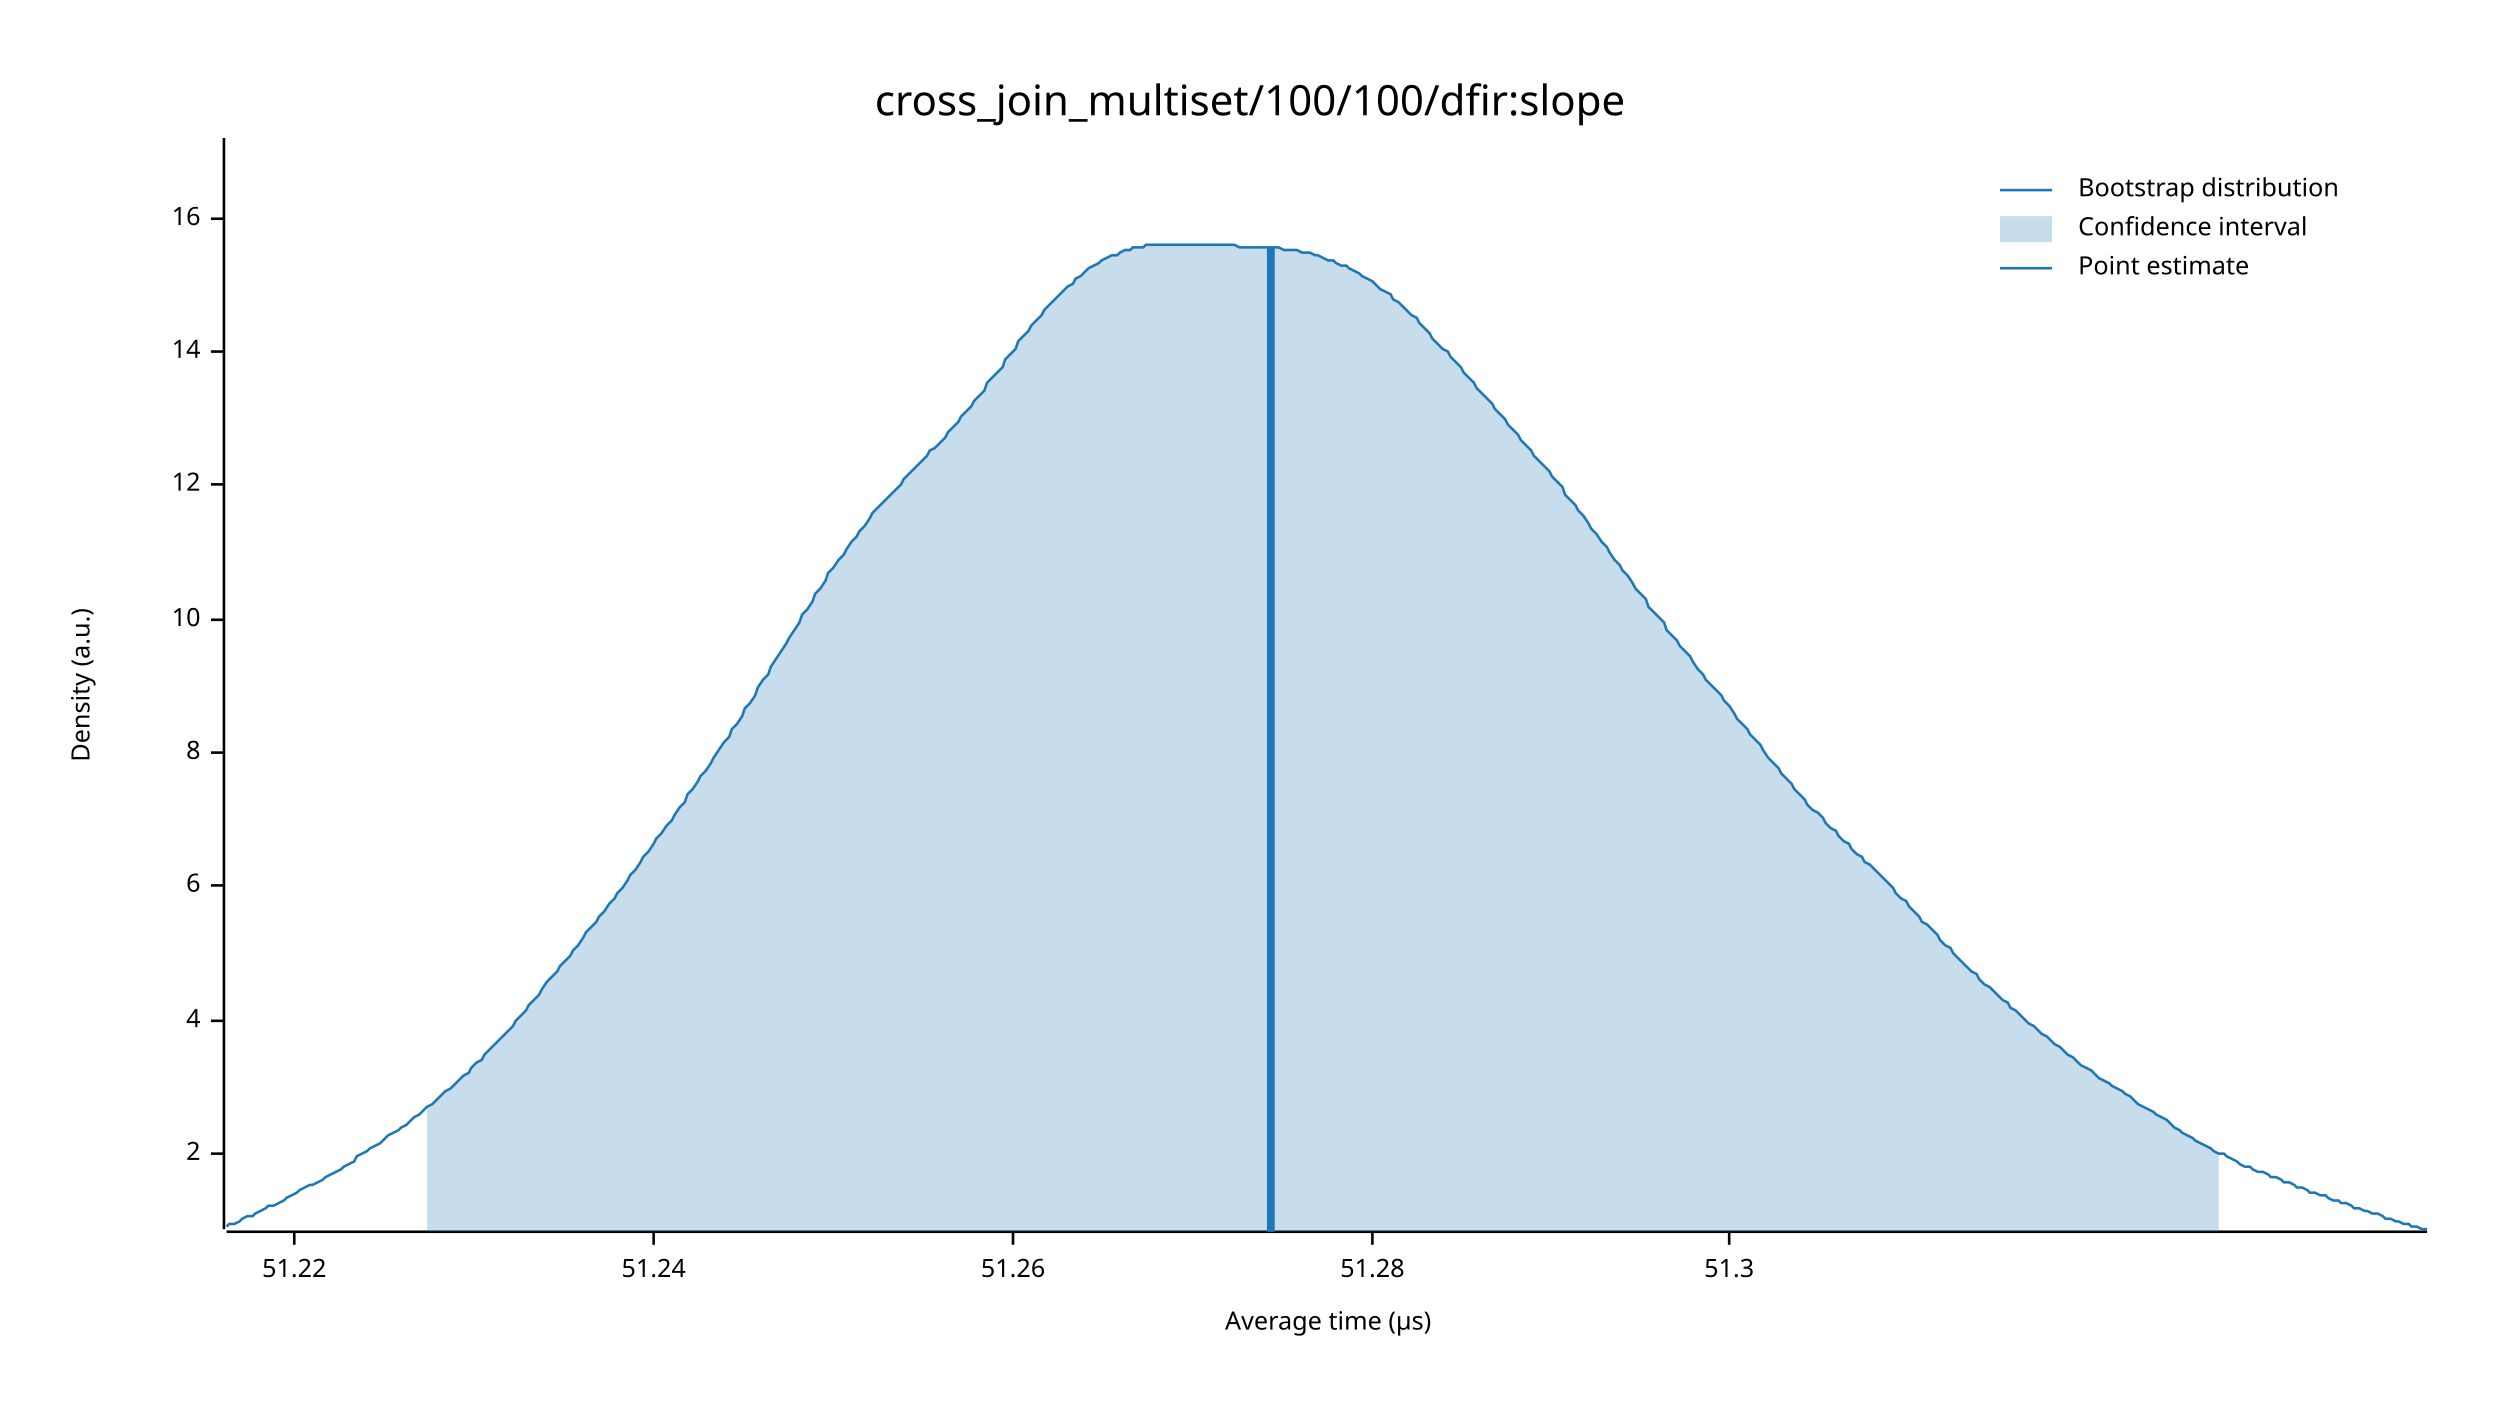
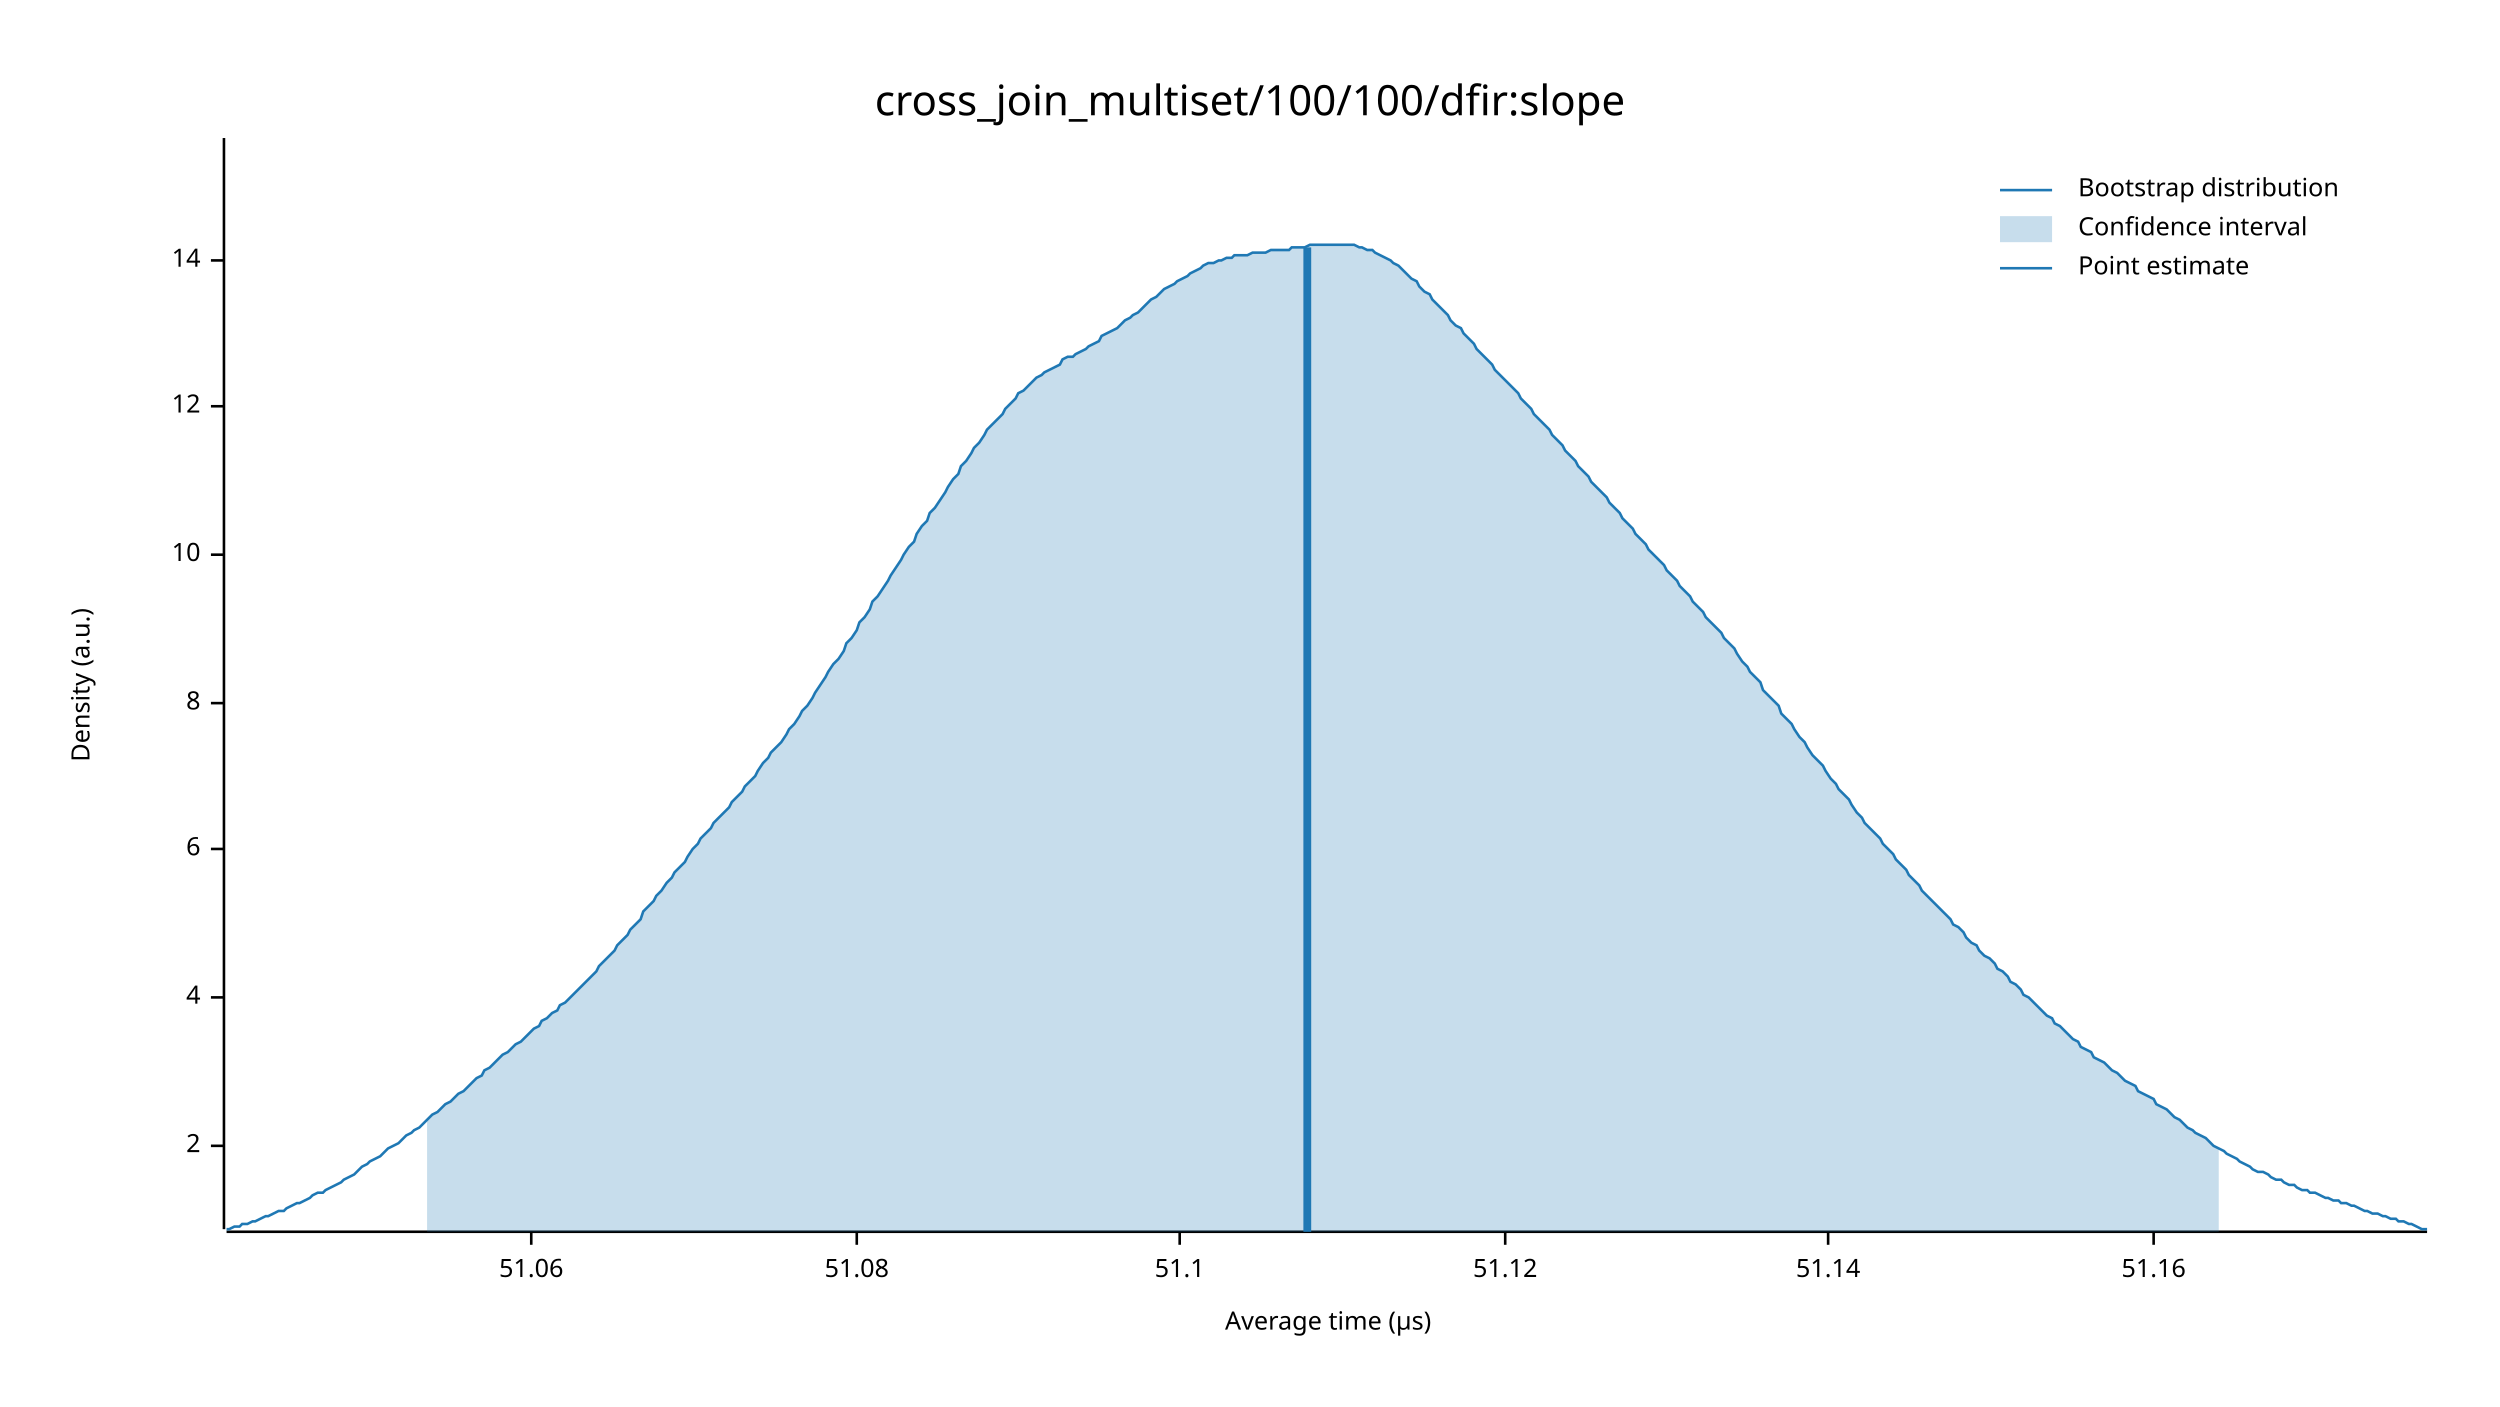
<svg xmlns="http://www.w3.org/2000/svg" width="960" height="540" viewBox="0 0 960 540">
  <text x="480" y="32" dy="0.76em" text-anchor="middle" font-family="sans-serif" font-size="16.129" opacity="1" fill="#000000">
cross_join_multiset/100/100/dfir:slope
</text>
  <text x="27" y="263" dy="0.76em" text-anchor="middle" font-family="sans-serif" font-size="9.677" opacity="1" fill="#000000" transform="rotate(270, 27, 263)">
Density (a.u.)
</text>
  <text x="510" y="513" dy="-0.5ex" text-anchor="middle" font-family="sans-serif" font-size="9.677" opacity="1" fill="#000000">
Average time (µs)
</text>
  <polyline fill="none" opacity="1" stroke="#000000" stroke-width="1" points="86,53 86,472 " />
-   <text x="77" y="443" dy="0.5ex" text-anchor="end" font-family="sans-serif" font-size="9.677" opacity="1" fill="#000000">
+   <text x="77" y="440" dy="0.5ex" text-anchor="end" font-family="sans-serif" font-size="9.677" opacity="1" fill="#000000">
2
</text>
-   <polyline fill="none" opacity="1" stroke="#000000" stroke-width="1" points="81,443 86,443 " />
-   <text x="77" y="392" dy="0.5ex" text-anchor="end" font-family="sans-serif" font-size="9.677" opacity="1" fill="#000000">
+   <polyline fill="none" opacity="1" stroke="#000000" stroke-width="1" points="81,440 86,440 " />
+   <text x="77" y="383" dy="0.5ex" text-anchor="end" font-family="sans-serif" font-size="9.677" opacity="1" fill="#000000">
4
</text>
-   <polyline fill="none" opacity="1" stroke="#000000" stroke-width="1" points="81,392 86,392 " />
-   <text x="77" y="340" dy="0.5ex" text-anchor="end" font-family="sans-serif" font-size="9.677" opacity="1" fill="#000000">
+   <polyline fill="none" opacity="1" stroke="#000000" stroke-width="1" points="81,383 86,383 " />
+   <text x="77" y="326" dy="0.5ex" text-anchor="end" font-family="sans-serif" font-size="9.677" opacity="1" fill="#000000">
6
</text>
-   <polyline fill="none" opacity="1" stroke="#000000" stroke-width="1" points="81,340 86,340 " />
-   <text x="77" y="289" dy="0.5ex" text-anchor="end" font-family="sans-serif" font-size="9.677" opacity="1" fill="#000000">
+   <polyline fill="none" opacity="1" stroke="#000000" stroke-width="1" points="81,326 86,326 " />
+   <text x="77" y="270" dy="0.5ex" text-anchor="end" font-family="sans-serif" font-size="9.677" opacity="1" fill="#000000">
8
</text>
-   <polyline fill="none" opacity="1" stroke="#000000" stroke-width="1" points="81,289 86,289 " />
-   <text x="77" y="238" dy="0.5ex" text-anchor="end" font-family="sans-serif" font-size="9.677" opacity="1" fill="#000000">
+   <polyline fill="none" opacity="1" stroke="#000000" stroke-width="1" points="81,270 86,270 " />
+   <text x="77" y="213" dy="0.5ex" text-anchor="end" font-family="sans-serif" font-size="9.677" opacity="1" fill="#000000">
10
</text>
-   <polyline fill="none" opacity="1" stroke="#000000" stroke-width="1" points="81,238 86,238 " />
-   <text x="77" y="186" dy="0.5ex" text-anchor="end" font-family="sans-serif" font-size="9.677" opacity="1" fill="#000000">
+   <polyline fill="none" opacity="1" stroke="#000000" stroke-width="1" points="81,213 86,213 " />
+   <text x="77" y="156" dy="0.5ex" text-anchor="end" font-family="sans-serif" font-size="9.677" opacity="1" fill="#000000">
12
</text>
-   <polyline fill="none" opacity="1" stroke="#000000" stroke-width="1" points="81,186 86,186 " />
-   <text x="77" y="135" dy="0.5ex" text-anchor="end" font-family="sans-serif" font-size="9.677" opacity="1" fill="#000000">
+   <polyline fill="none" opacity="1" stroke="#000000" stroke-width="1" points="81,156 86,156 " />
+   <text x="77" y="100" dy="0.5ex" text-anchor="end" font-family="sans-serif" font-size="9.677" opacity="1" fill="#000000">
14
</text>
-   <polyline fill="none" opacity="1" stroke="#000000" stroke-width="1" points="81,135 86,135 " />
-   <text x="77" y="84" dy="0.5ex" text-anchor="end" font-family="sans-serif" font-size="9.677" opacity="1" fill="#000000">
- 16
+   <polyline fill="none" opacity="1" stroke="#000000" stroke-width="1" points="81,100 86,100 " />
+   <polyline fill="none" opacity="1" stroke="#000000" stroke-width="1" points="87,473 932,473 " />
+   <text x="204" y="483" dy="0.76em" text-anchor="middle" font-family="sans-serif" font-size="9.677" opacity="1" fill="#000000">
+ 51.06
</text>
-   <polyline fill="none" opacity="1" stroke="#000000" stroke-width="1" points="81,84 86,84 " />
-   <polyline fill="none" opacity="1" stroke="#000000" stroke-width="1" points="87,473 932,473 " />
-   <text x="113" y="483" dy="0.76em" text-anchor="middle" font-family="sans-serif" font-size="9.677" opacity="1" fill="#000000">
- 51.22
+   <polyline fill="none" opacity="1" stroke="#000000" stroke-width="1" points="204,473 204,478 " />
+   <text x="329" y="483" dy="0.76em" text-anchor="middle" font-family="sans-serif" font-size="9.677" opacity="1" fill="#000000">
+ 51.08
</text>
-   <polyline fill="none" opacity="1" stroke="#000000" stroke-width="1" points="113,473 113,478 " />
-   <text x="251" y="483" dy="0.76em" text-anchor="middle" font-family="sans-serif" font-size="9.677" opacity="1" fill="#000000">
- 51.24
+   <polyline fill="none" opacity="1" stroke="#000000" stroke-width="1" points="329,473 329,478 " />
+   <text x="453" y="483" dy="0.76em" text-anchor="middle" font-family="sans-serif" font-size="9.677" opacity="1" fill="#000000">
+ 51.1
</text>
-   <polyline fill="none" opacity="1" stroke="#000000" stroke-width="1" points="251,473 251,478 " />
-   <text x="389" y="483" dy="0.76em" text-anchor="middle" font-family="sans-serif" font-size="9.677" opacity="1" fill="#000000">
- 51.26
+   <polyline fill="none" opacity="1" stroke="#000000" stroke-width="1" points="453,473 453,478 " />
+   <text x="578" y="483" dy="0.76em" text-anchor="middle" font-family="sans-serif" font-size="9.677" opacity="1" fill="#000000">
+ 51.12
</text>
-   <polyline fill="none" opacity="1" stroke="#000000" stroke-width="1" points="389,473 389,478 " />
-   <text x="527" y="483" dy="0.76em" text-anchor="middle" font-family="sans-serif" font-size="9.677" opacity="1" fill="#000000">
- 51.28
+   <polyline fill="none" opacity="1" stroke="#000000" stroke-width="1" points="578,473 578,478 " />
+   <text x="702" y="483" dy="0.76em" text-anchor="middle" font-family="sans-serif" font-size="9.677" opacity="1" fill="#000000">
+ 51.14
</text>
-   <polyline fill="none" opacity="1" stroke="#000000" stroke-width="1" points="527,473 527,478 " />
-   <text x="664" y="483" dy="0.76em" text-anchor="middle" font-family="sans-serif" font-size="9.677" opacity="1" fill="#000000">
- 51.3
+   <polyline fill="none" opacity="1" stroke="#000000" stroke-width="1" points="702,473 702,478 " />
+   <text x="827" y="483" dy="0.76em" text-anchor="middle" font-family="sans-serif" font-size="9.677" opacity="1" fill="#000000">
+ 51.16
</text>
-   <polyline fill="none" opacity="1" stroke="#000000" stroke-width="1" points="664,473 664,478 " />
-   <polyline fill="none" opacity="1" stroke="#1F78B4" stroke-width="1" points="87,471 88,470 90,470 92,469 93,468 95,467 97,467 98,466 100,465 102,464 103,463 105,463 107,462 109,461 110,460 112,459 114,458 115,457 117,456 119,455 120,455 122,454 124,453 125,452 127,451 129,450 131,449 132,448 134,447 136,446 137,444 139,443 141,442 142,441 144,440 146,439 147,438 149,436 151,435 153,434 154,433 156,432 158,430 159,429 161,428 163,426 164,425 166,424 168,422 169,421 171,419 173,418 175,416 176,415 178,413 180,412 181,410 183,408 185,407 186,405 188,403 190,401 191,400 193,398 195,396 197,394 198,392 200,390 202,388 203,386 205,384 207,382 208,380 210,377 212,375 214,373 215,371 217,369 219,367 220,365 222,363 224,360 225,358 227,356 229,354 230,352 232,350 234,347 236,345 237,343 239,341 241,338 242,336 244,334 246,331 247,329 249,327 251,324 252,322 254,320 256,317 258,315 259,313 261,310 263,308 264,305 266,303 268,300 269,298 271,296 273,293 274,291 276,288 278,285 280,283 281,280 283,278 285,275 286,272 288,270 290,267 291,264 293,261 295,259 296,256 298,253 300,250 302,247 303,245 305,242 307,239 308,236 310,234 312,231 313,228 315,226 317,223 318,220 320,218 322,215 324,213 325,211 327,208 329,206 330,204 332,202 334,199 335,197 337,195 339,193 341,191 342,190 344,188 346,186 347,184 349,182 351,180 352,179 354,177 356,175 357,173 359,172 361,170 363,168 364,166 366,164 368,162 369,160 371,158 373,156 374,154 376,152 378,150 379,147 381,145 383,143 385,141 386,138 388,136 390,134 391,131 393,129 395,127 396,125 398,123 400,121 401,119 403,117 405,115 407,113 408,112 410,110 412,109 413,107 415,106 417,104 418,103 420,102 422,101 423,100 425,99 427,98 429,98 430,97 432,96 434,96 435,95 437,95 439,95 440,94 442,94 444,94 445,94 447,94 449,94 451,94 452,94 454,94 456,94 457,94 459,94 461,94 462,94 464,94 466,94 468,94 469,94 471,94 473,94 474,94 476,95 478,95 479,95 481,95 483,95 484,95 486,95 488,95 490,95 491,95 493,96 495,96 496,96 498,96 500,97 501,97 503,97 505,98 506,98 508,99 510,100 512,100 513,101 515,102 517,102 518,103 520,104 522,105 523,106 525,107 527,108 528,109 530,111 532,112 534,113 535,115 537,116 539,118 540,119 542,121 544,122 545,124 547,126 549,128 550,130 552,132 554,134 556,135 557,137 559,139 561,141 562,143 564,145 566,147 567,149 569,151 571,153 573,155 574,157 576,159 578,161 579,163 581,165 583,167 584,169 586,171 588,173 589,175 591,177 593,179 595,181 596,183 598,185 600,187 601,190 603,192 605,194 606,196 608,198 610,201 611,203 613,205 615,208 617,210 618,212 620,215 622,217 623,219 625,221 627,224 628,226 630,228 632,230 633,233 635,235 637,237 639,239 640,242 642,244 644,246 645,248 647,250 649,252 650,254 652,257 654,259 655,261 657,263 659,265 661,267 662,269 664,271 666,274 667,276 669,278 671,280 672,282 674,284 676,286 677,288 679,291 681,293 683,295 684,297 686,299 688,301 689,303 691,305 693,307 694,309 696,311 698,312 700,314 701,316 703,318 705,319 706,321 708,323 710,324 711,326 713,328 715,329 716,331 718,332 720,334 722,336 723,337 725,339 727,341 728,343 730,345 732,346 733,348 735,350 737,352 738,354 740,355 742,357 744,359 745,361 747,363 749,364 750,366 752,368 754,370 755,371 757,373 759,374 760,376 762,378 764,379 766,381 767,382 769,384 771,385 772,387 774,388 776,390 777,391 779,393 781,394 782,395 784,397 786,398 788,400 789,401 791,402 793,404 794,405 796,406 798,408 799,409 801,410 803,411 804,412 806,414 808,415 810,416 811,417 813,418 815,419 816,420 818,421 820,423 821,424 823,425 825,426 827,427 828,428 830,429 832,430 833,431 835,433 837,434 838,435 840,436 842,437 843,438 845,439 847,440 849,441 850,442 852,443 854,443 855,444 857,445 859,446 860,447 862,448 864,448 865,449 867,450 869,450 871,451 872,452 874,452 876,453 877,454 879,454 881,455 882,456 884,456 886,457 887,458 889,458 891,459 893,459 894,460 896,461 898,461 899,462 901,462 903,463 904,464 906,464 908,465 909,465 911,466 913,466 915,467 916,468 918,468 920,469 921,469 923,470 925,470 926,471 928,471 930,472 932,472 " />
-   <polygon opacity="0.25" fill="#1F78B4" points="164,425 166,424 168,422 169,421 171,419 173,418 175,416 176,415 178,413 180,412 181,410 183,408 185,407 186,405 188,403 190,401 191,400 193,398 195,396 197,394 198,392 200,390 202,388 203,386 205,384 207,382 208,380 210,377 212,375 214,373 215,371 217,369 219,367 220,365 222,363 224,360 225,358 227,356 229,354 230,352 232,350 234,347 236,345 237,343 239,341 241,338 242,336 244,334 246,331 247,329 249,327 251,324 252,322 254,320 256,317 258,315 259,313 261,310 263,308 264,305 266,303 268,300 269,298 271,296 273,293 274,291 276,288 278,285 280,283 281,280 283,278 285,275 286,272 288,270 290,267 291,264 293,261 295,259 296,256 298,253 300,250 302,247 303,245 305,242 307,239 308,236 310,234 312,231 313,228 315,226 317,223 318,220 320,218 322,215 324,213 325,211 327,208 329,206 330,204 332,202 334,199 335,197 337,195 339,193 341,191 342,190 344,188 346,186 347,184 349,182 351,180 352,179 354,177 356,175 357,173 359,172 361,170 363,168 364,166 366,164 368,162 369,160 371,158 373,156 374,154 376,152 378,150 379,147 381,145 383,143 385,141 386,138 388,136 390,134 391,131 393,129 395,127 396,125 398,123 400,121 401,119 403,117 405,115 407,113 408,112 410,110 412,109 413,107 415,106 417,104 418,103 420,102 422,101 423,100 425,99 427,98 429,98 430,97 432,96 434,96 435,95 437,95 439,95 440,94 442,94 444,94 445,94 447,94 449,94 451,94 452,94 454,94 456,94 457,94 459,94 461,94 462,94 464,94 466,94 468,94 469,94 471,94 473,94 474,94 476,95 478,95 479,95 481,95 483,95 484,95 486,95 488,95 490,95 491,95 493,96 495,96 496,96 498,96 500,97 501,97 503,97 505,98 506,98 508,99 510,100 512,100 513,101 515,102 517,102 518,103 520,104 522,105 523,106 525,107 527,108 528,109 530,111 532,112 534,113 535,115 537,116 539,118 540,119 542,121 544,122 545,124 547,126 549,128 550,130 552,132 554,134 556,135 557,137 559,139 561,141 562,143 564,145 566,147 567,149 569,151 571,153 573,155 574,157 576,159 578,161 579,163 581,165 583,167 584,169 586,171 588,173 589,175 591,177 593,179 595,181 596,183 598,185 600,187 601,190 603,192 605,194 606,196 608,198 610,201 611,203 613,205 615,208 617,210 618,212 620,215 622,217 623,219 625,221 627,224 628,226 630,228 632,230 633,233 635,235 637,237 639,239 640,242 642,244 644,246 645,248 647,250 649,252 650,254 652,257 654,259 655,261 657,263 659,265 661,267 662,269 664,271 666,274 667,276 669,278 671,280 672,282 674,284 676,286 677,288 679,291 681,293 683,295 684,297 686,299 688,301 689,303 691,305 693,307 694,309 696,311 698,312 700,314 701,316 703,318 705,319 706,321 708,323 710,324 711,326 713,328 715,329 716,331 718,332 720,334 722,336 723,337 725,339 727,341 728,343 730,345 732,346 733,348 735,350 737,352 738,354 740,355 742,357 744,359 745,361 747,363 749,364 750,366 752,368 754,370 755,371 757,373 759,374 760,376 762,378 764,379 766,381 767,382 769,384 771,385 772,387 774,388 776,390 777,391 779,393 781,394 782,395 784,397 786,398 788,400 789,401 791,402 793,404 794,405 796,406 798,408 799,409 801,410 803,411 804,412 806,414 808,415 810,416 811,417 813,418 815,419 816,420 818,421 820,423 821,424 823,425 825,426 827,427 828,428 830,429 832,430 833,431 835,433 837,434 838,435 840,436 842,437 843,438 845,439 847,440 849,441 850,442 852,443 852,473 164,473 " />
-   <polyline fill="none" opacity="1" stroke="#1F78B4" stroke-width="3" points="488,473 488,95 " />
+   <polyline fill="none" opacity="1" stroke="#000000" stroke-width="1" points="827,473 827,478 " />
+   <polyline fill="none" opacity="1" stroke="#1F78B4" stroke-width="1" points="87,472 88,472 90,471 92,471 93,470 95,470 97,469 98,469 100,468 102,467 103,467 105,466 107,465 109,465 110,464 112,463 114,462 115,462 117,461 119,460 120,459 122,458 124,458 125,457 127,456 129,455 131,454 132,453 134,452 136,451 137,450 139,448 141,447 142,446 144,445 146,444 147,443 149,441 151,440 153,439 154,438 156,436 158,435 159,434 161,433 163,431 164,430 166,428 168,427 169,426 171,424 173,423 175,421 176,420 178,419 180,417 181,416 183,414 185,413 186,411 188,410 190,408 191,407 193,405 195,404 197,402 198,401 200,400 202,398 203,397 205,395 207,394 208,392 210,391 212,389 214,388 215,386 217,385 219,383 220,382 222,380 224,378 225,377 227,375 229,373 230,371 232,369 234,367 236,365 237,363 239,361 241,359 242,357 244,355 246,353 247,350 249,348 251,346 252,344 254,342 256,339 258,337 259,335 261,333 263,331 264,329 266,326 268,324 269,322 271,320 273,318 274,316 276,314 278,312 280,310 281,308 283,306 285,304 286,302 288,300 290,298 291,296 293,293 295,291 296,289 298,287 300,285 302,282 303,280 305,278 307,275 308,273 310,271 312,268 313,266 315,263 317,260 318,258 320,255 322,253 324,250 325,247 327,245 329,242 330,239 332,237 334,234 335,231 337,229 339,226 341,223 342,221 344,218 346,215 347,213 349,210 351,208 352,205 354,202 356,200 357,197 359,195 361,192 363,189 364,187 366,184 368,182 369,179 371,177 373,174 374,172 376,170 378,167 379,165 381,163 383,161 385,159 386,157 388,155 390,153 391,151 393,150 395,148 396,147 398,145 400,144 401,143 403,142 405,141 407,140 408,138 410,137 412,137 413,136 415,135 417,134 418,133 420,132 422,131 423,129 425,128 427,127 429,126 430,125 432,123 434,122 435,121 437,120 439,118 440,117 442,115 444,114 445,113 447,111 449,110 451,109 452,108 454,107 456,106 457,105 459,104 461,103 462,102 464,101 466,101 468,100 469,100 471,99 473,99 474,98 476,98 478,98 479,98 481,97 483,97 484,97 486,97 488,96 490,96 491,96 493,96 495,96 496,95 498,95 500,95 501,95 503,94 505,94 506,94 508,94 510,94 512,94 513,94 515,94 517,94 518,94 520,94 522,95 523,95 525,96 527,96 528,97 530,98 532,99 534,100 535,101 537,102 539,104 540,105 542,107 544,108 545,110 547,112 549,113 550,115 552,117 554,119 556,121 557,123 559,125 561,126 562,128 564,130 566,132 567,134 569,136 571,138 573,140 574,142 576,144 578,146 579,147 581,149 583,151 584,153 586,155 588,157 589,159 591,161 593,163 595,165 596,167 598,169 600,171 601,173 603,175 605,177 606,179 608,181 610,183 611,185 613,187 615,189 617,191 618,193 620,195 622,197 623,199 625,201 627,203 628,205 630,207 632,209 633,211 635,213 637,215 639,217 640,219 642,221 644,223 645,225 647,227 649,229 650,231 652,233 654,235 655,237 657,239 659,241 661,243 662,245 664,247 666,249 667,251 669,254 671,256 672,258 674,260 676,262 677,265 679,267 681,269 683,271 684,274 686,276 688,278 689,280 691,283 693,285 694,287 696,290 698,292 700,294 701,296 703,299 705,301 706,303 708,305 710,307 711,309 713,312 715,314 716,316 718,318 720,320 722,322 723,324 725,326 727,328 728,330 730,332 732,334 733,336 735,338 737,340 738,342 740,344 742,346 744,348 745,349 747,351 749,353 750,355 752,356 754,358 755,360 757,362 759,363 760,365 762,367 764,368 766,370 767,372 769,373 771,375 772,377 774,378 776,380 777,382 779,383 781,385 782,386 784,388 786,390 788,391 789,393 791,394 793,396 794,397 796,399 798,400 799,402 801,403 803,404 804,406 806,407 808,408 810,410 811,411 813,412 815,414 816,415 818,416 820,417 821,419 823,420 825,421 827,422 828,424 830,425 832,426 833,427 835,429 837,430 838,431 840,433 842,434 843,435 845,436 847,437 849,439 850,440 852,441 854,442 855,443 857,444 859,445 860,446 862,447 864,448 865,449 867,450 869,450 871,451 872,452 874,453 876,453 877,454 879,455 881,455 882,456 884,457 886,457 887,458 889,458 891,459 893,460 894,460 896,461 898,461 899,462 901,462 903,463 904,463 906,464 908,465 909,465 911,466 913,466 915,467 916,467 918,468 920,468 921,469 923,469 925,470 926,470 928,471 930,472 932,472 " />
+   <polygon opacity="0.25" fill="#1F78B4" points="164,430 166,428 168,427 169,426 171,424 173,423 175,421 176,420 178,419 180,417 181,416 183,414 185,413 186,411 188,410 190,408 191,407 193,405 195,404 197,402 198,401 200,400 202,398 203,397 205,395 207,394 208,392 210,391 212,389 214,388 215,386 217,385 219,383 220,382 222,380 224,378 225,377 227,375 229,373 230,371 232,369 234,367 236,365 237,363 239,361 241,359 242,357 244,355 246,353 247,350 249,348 251,346 252,344 254,342 256,339 258,337 259,335 261,333 263,331 264,329 266,326 268,324 269,322 271,320 273,318 274,316 276,314 278,312 280,310 281,308 283,306 285,304 286,302 288,300 290,298 291,296 293,293 295,291 296,289 298,287 300,285 302,282 303,280 305,278 307,275 308,273 310,271 312,268 313,266 315,263 317,260 318,258 320,255 322,253 324,250 325,247 327,245 329,242 330,239 332,237 334,234 335,231 337,229 339,226 341,223 342,221 344,218 346,215 347,213 349,210 351,208 352,205 354,202 356,200 357,197 359,195 361,192 363,189 364,187 366,184 368,182 369,179 371,177 373,174 374,172 376,170 378,167 379,165 381,163 383,161 385,159 386,157 388,155 390,153 391,151 393,150 395,148 396,147 398,145 400,144 401,143 403,142 405,141 407,140 408,138 410,137 412,137 413,136 415,135 417,134 418,133 420,132 422,131 423,129 425,128 427,127 429,126 430,125 432,123 434,122 435,121 437,120 439,118 440,117 442,115 444,114 445,113 447,111 449,110 451,109 452,108 454,107 456,106 457,105 459,104 461,103 462,102 464,101 466,101 468,100 469,100 471,99 473,99 474,98 476,98 478,98 479,98 481,97 483,97 484,97 486,97 488,96 490,96 491,96 493,96 495,96 496,95 498,95 500,95 501,95 503,94 505,94 506,94 508,94 510,94 512,94 513,94 515,94 517,94 518,94 520,94 522,95 523,95 525,96 527,96 528,97 530,98 532,99 534,100 535,101 537,102 539,104 540,105 542,107 544,108 545,110 547,112 549,113 550,115 552,117 554,119 556,121 557,123 559,125 561,126 562,128 564,130 566,132 567,134 569,136 571,138 573,140 574,142 576,144 578,146 579,147 581,149 583,151 584,153 586,155 588,157 589,159 591,161 593,163 595,165 596,167 598,169 600,171 601,173 603,175 605,177 606,179 608,181 610,183 611,185 613,187 615,189 617,191 618,193 620,195 622,197 623,199 625,201 627,203 628,205 630,207 632,209 633,211 635,213 637,215 639,217 640,219 642,221 644,223 645,225 647,227 649,229 650,231 652,233 654,235 655,237 657,239 659,241 661,243 662,245 664,247 666,249 667,251 669,254 671,256 672,258 674,260 676,262 677,265 679,267 681,269 683,271 684,274 686,276 688,278 689,280 691,283 693,285 694,287 696,290 698,292 700,294 701,296 703,299 705,301 706,303 708,305 710,307 711,309 713,312 715,314 716,316 718,318 720,320 722,322 723,324 725,326 727,328 728,330 730,332 732,334 733,336 735,338 737,340 738,342 740,344 742,346 744,348 745,349 747,351 749,353 750,355 752,356 754,358 755,360 757,362 759,363 760,365 762,367 764,368 766,370 767,372 769,373 771,375 772,377 774,378 776,380 777,382 779,383 781,385 782,386 784,388 786,390 788,391 789,393 791,394 793,396 794,397 796,399 798,400 799,402 801,403 803,404 804,406 806,407 808,408 810,410 811,411 813,412 815,414 816,415 818,416 820,417 821,419 823,420 825,421 827,422 828,424 830,425 832,426 833,427 835,429 837,430 838,431 840,433 842,434 843,435 845,436 847,437 849,439 850,440 852,441 852,473 164,473 " />
+   <polyline fill="none" opacity="1" stroke="#1F78B4" stroke-width="3" points="502,473 502,95 " />
  <text x="798" y="68" dy="0.76em" text-anchor="start" font-family="sans-serif" font-size="9.677" opacity="1" fill="#000000">
Bootstrap distribution
</text>
  <text x="798" y="83" dy="0.76em" text-anchor="start" font-family="sans-serif" font-size="9.677" opacity="1" fill="#000000">
Confidence interval
</text>
  <text x="798" y="98" dy="0.76em" text-anchor="start" font-family="sans-serif" font-size="9.677" opacity="1" fill="#000000">
Point estimate
</text>
  <polyline fill="none" opacity="1" stroke="#1F78B4" stroke-width="1" points="768,73 788,73 " />
  <rect x="768" y="83" width="20" height="10" opacity="0.25" fill="#1F78B4" stroke="none" />
  <polyline fill="none" opacity="1" stroke="#1F78B4" stroke-width="1" points="768,103 788,103 " />
</svg>
